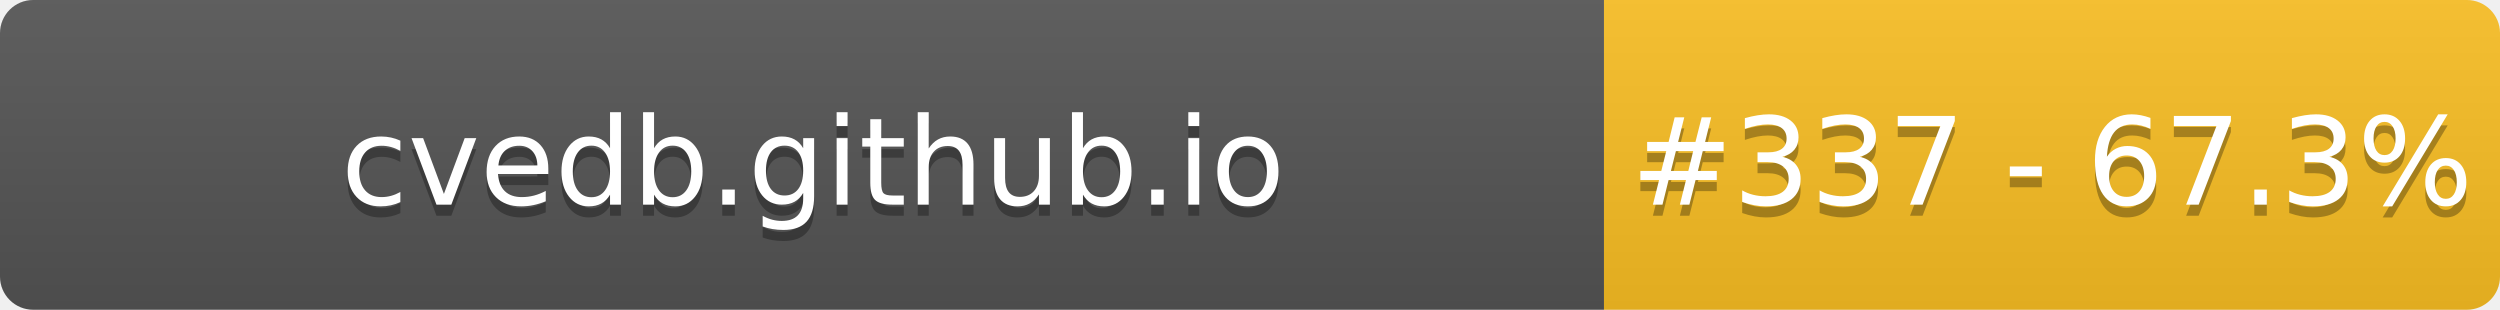
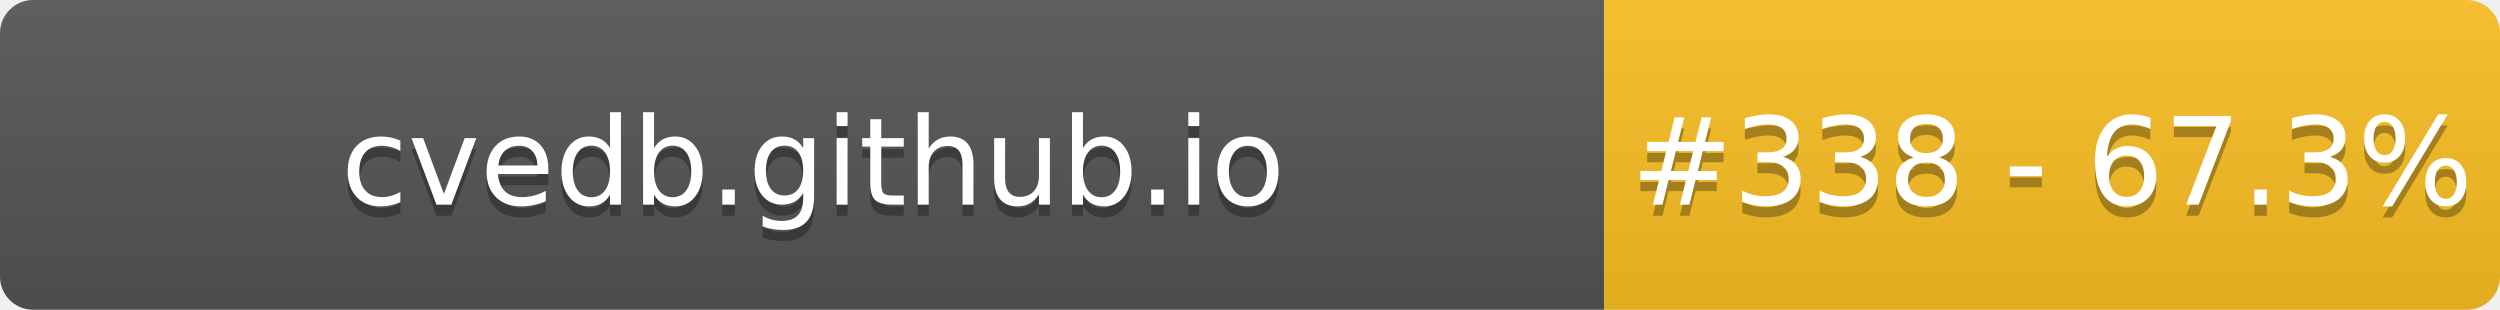
- <svg xmlns="http://www.w3.org/2000/svg" width="226" height="28" role="img" aria-label="cvedb.github.io: #337 - 67.3%">
+ <svg xmlns="http://www.w3.org/2000/svg" width="226" height="28" role="img" aria-label="cvedb.github.io: #338 - 67.3%">
  <linearGradient id="s" x2="0" y2="100%">
    <stop offset="0" stop-color="#bbb" stop-opacity=".1" />
    <stop offset="1" stop-opacity=".1" />
  </linearGradient>
  <clipPath id="r">
    <rect width="226" height="28" rx="3" fill="#fff" />
  </clipPath>
  <g clip-path="url(#r)">
    <rect width="145" height="28" fill="#555" />
    <rect x="145" width="81" height="28" fill="#FBBF24" />
    <rect width="226" height="28" fill="url(#s)" />
  </g>
  <g fill="#fff" text-anchor="middle" font-family="Verdana,Geneva,DejaVu Sans,sans-serif" text-rendering="geometricPrecision" font-size="110">
    <text aria-hidden="true" x="735" y="195" fill="#010101" fill-opacity=".3" transform="scale(.1)" textLength="1350">cvedb.github.io</text>
    <text x="735" y="185" transform="scale(.1)" fill="#fff" textLength="1350">cvedb.github.io</text>
-     <text aria-hidden="true" x="1855" y="195" fill="#010101" fill-opacity=".3" transform="scale(.1)" textLength="660">#337 - 67.3%</text>
-     <text x="1855" y="185" transform="scale(.1)" fill="#fff" textLength="660">#337 - 67.3%</text>
+     <text aria-hidden="true" x="1855" y="195" fill="#010101" fill-opacity=".3" transform="scale(.1)" textLength="660">#338 - 67.3%</text>
+     <text x="1855" y="185" transform="scale(.1)" fill="#fff" textLength="660">#338 - 67.3%</text>
  </g>
</svg>
